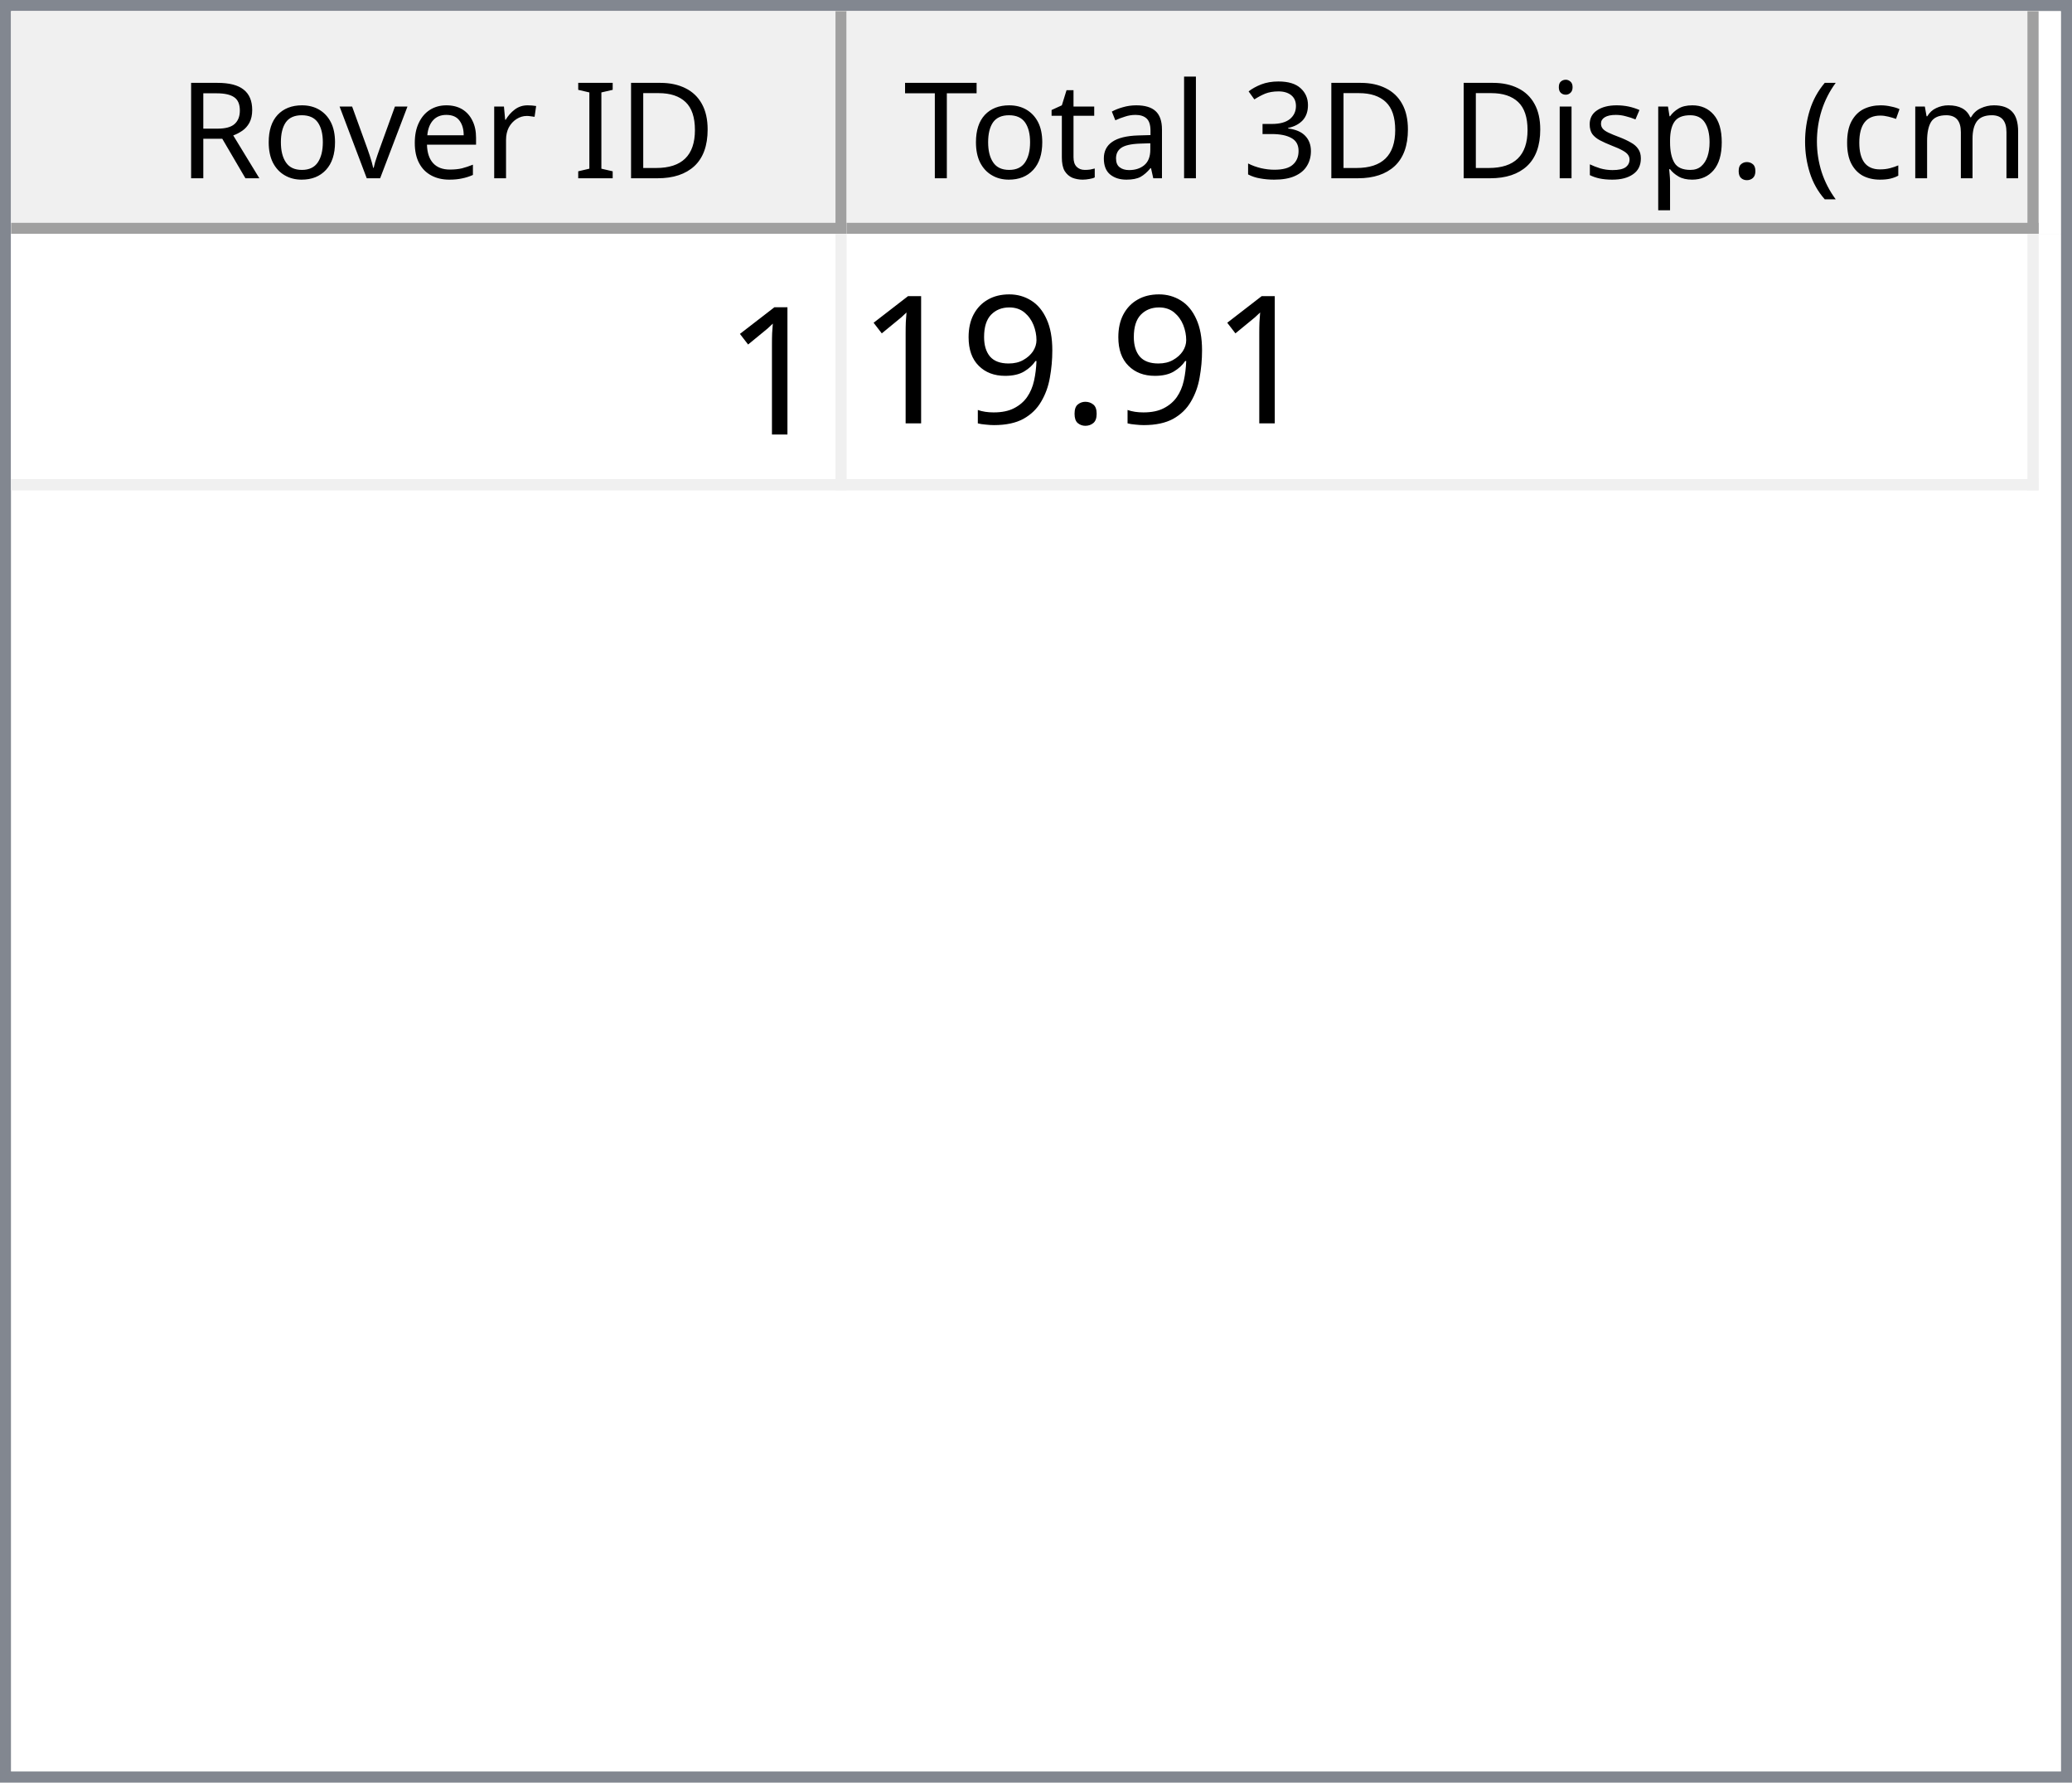
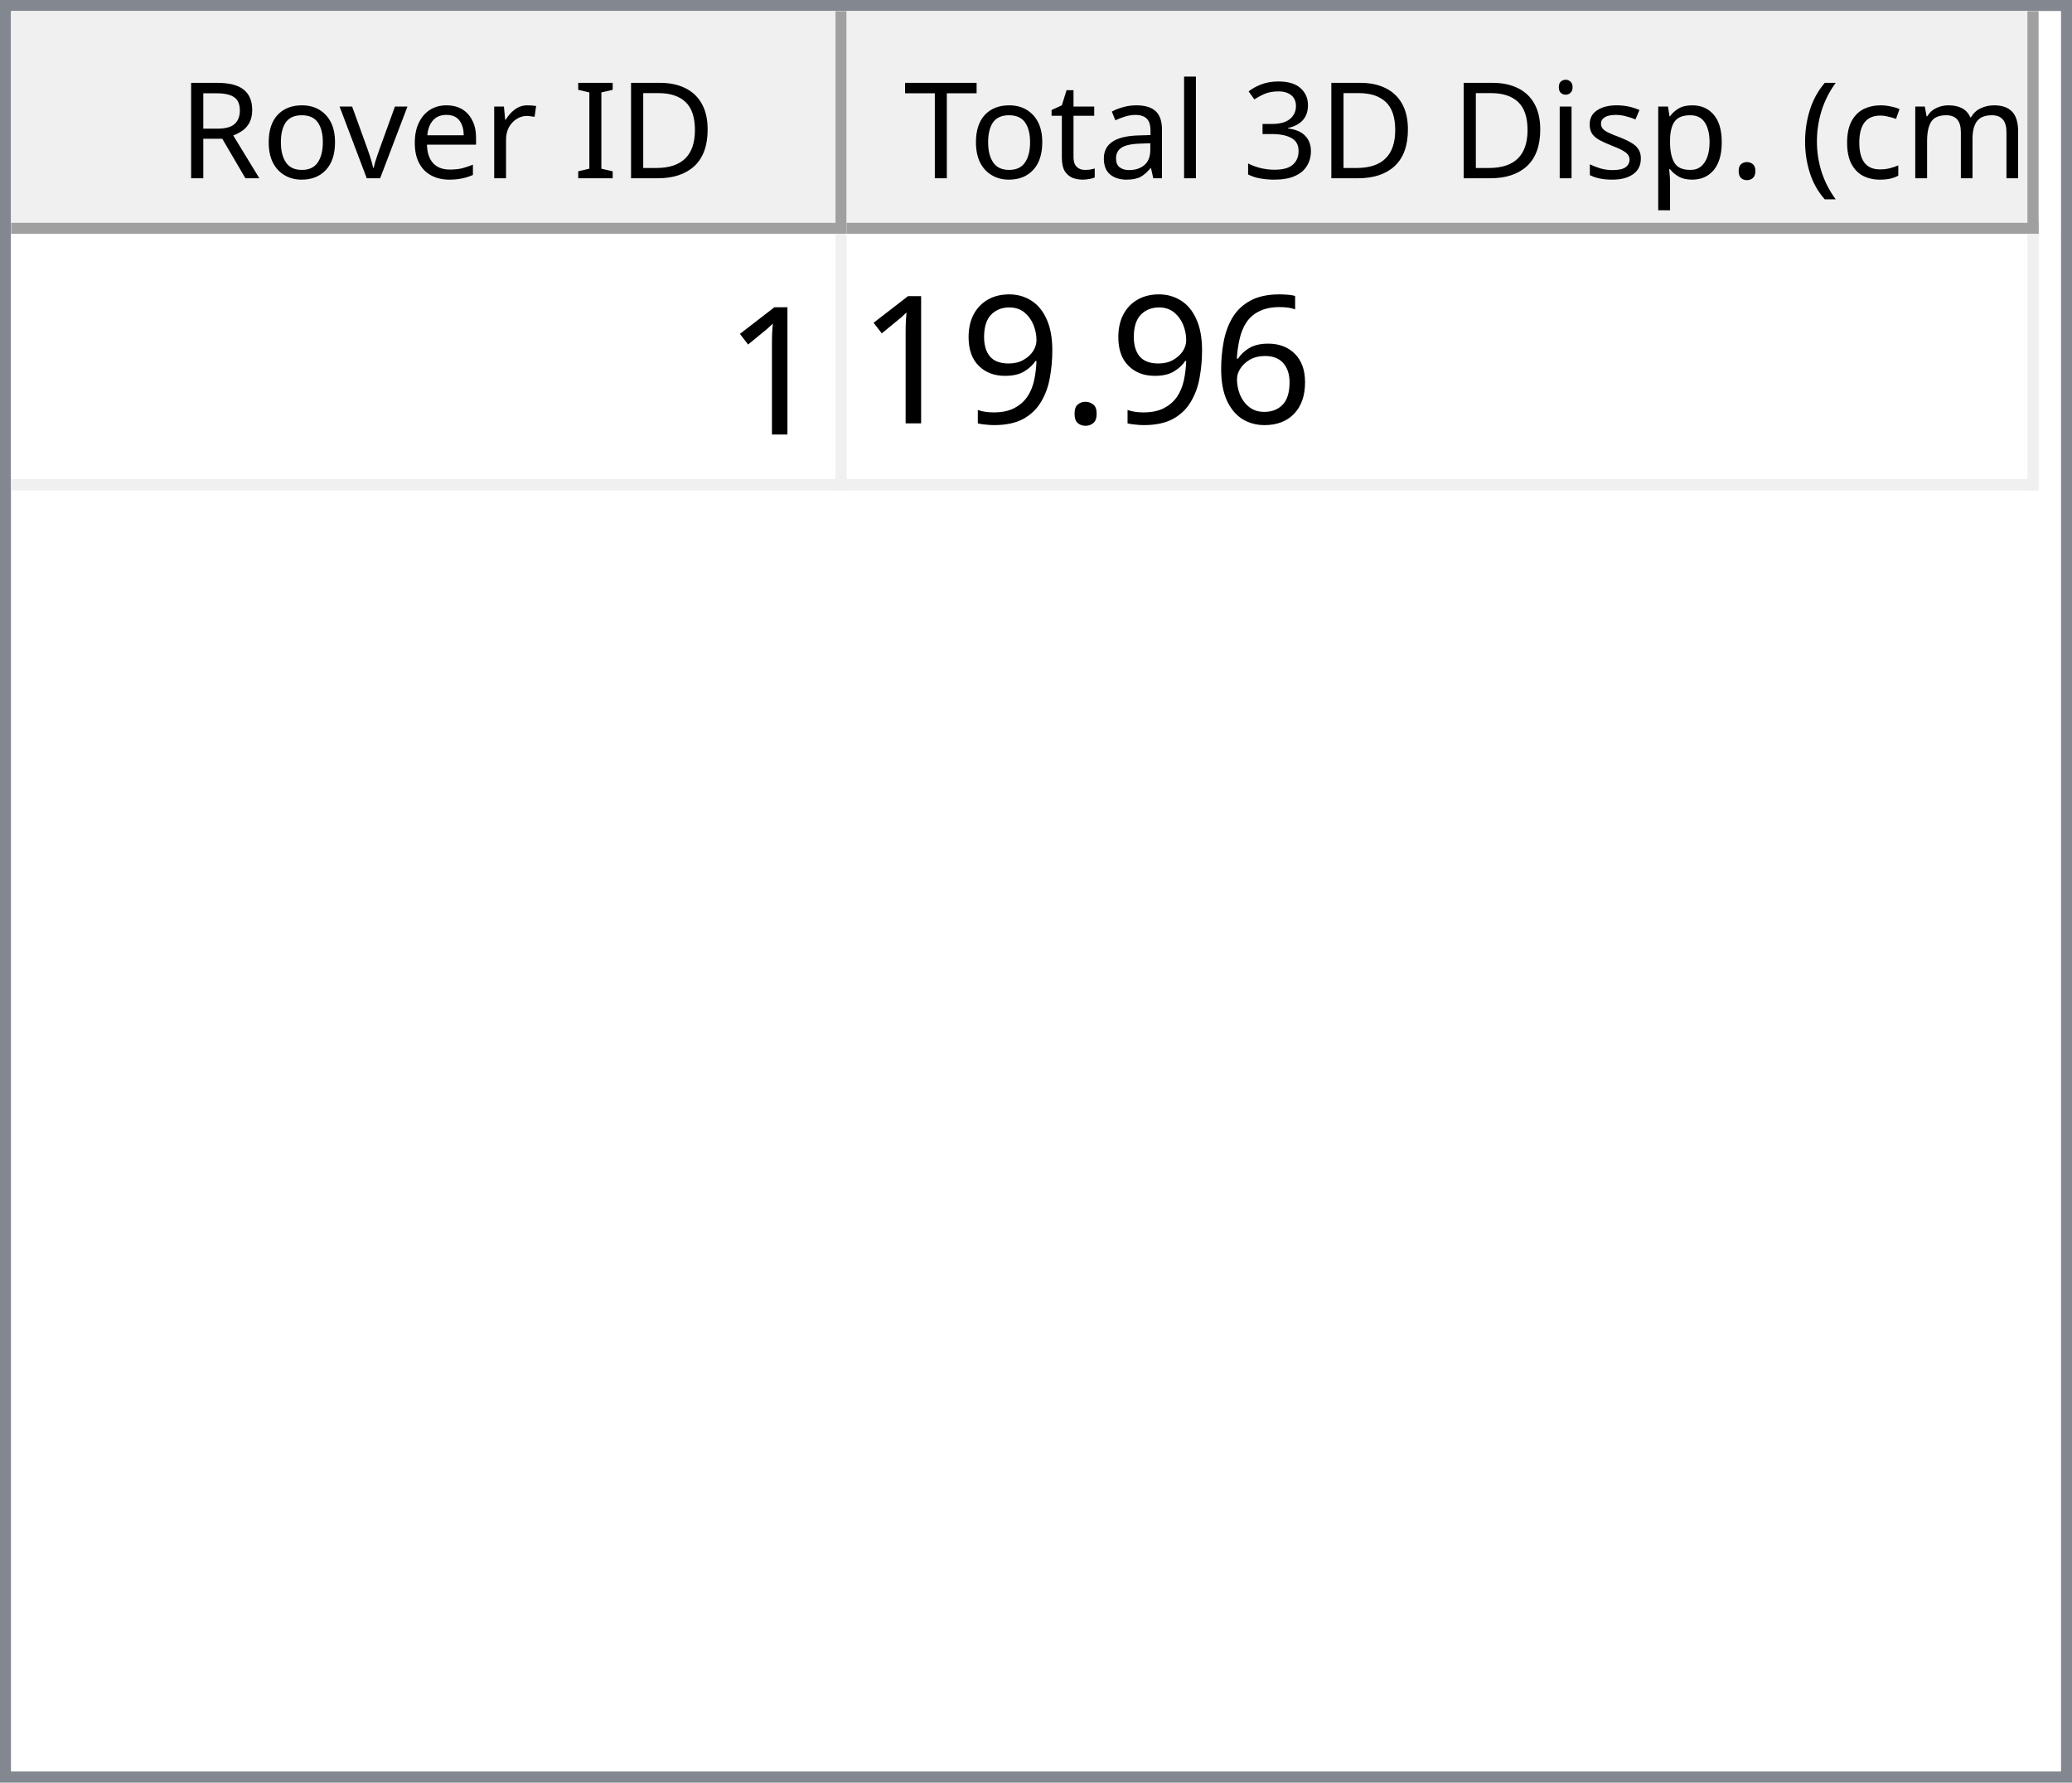
<svg xmlns="http://www.w3.org/2000/svg" style="fill-opacity:1; color-rendering:auto; color-interpolation:auto; text-rendering:auto; stroke:black; stroke-linecap:square; stroke-miterlimit:10; shape-rendering:auto; stroke-opacity:1; fill:black; stroke-dasharray:none; font-weight:normal; stroke-width:1; font-family:'Dialog'; font-style:normal; stroke-linejoin:miter; font-size:12px; stroke-dashoffset:0; image-rendering:auto;" width="186" height="160">
  <defs id="genericDefs" />
  <g>
    <defs id="defs1">
      <clipPath clipPathUnits="userSpaceOnUse" id="clipPath1">
        <path d="M0 0 L186 0 L186 160 L0 160 L0 0 Z" />
      </clipPath>
      <clipPath clipPathUnits="userSpaceOnUse" id="clipPath2">
        <path d="M0 0 L0 160 L186 160 L186 0 Z" />
      </clipPath>
      <clipPath clipPathUnits="userSpaceOnUse" id="clipPath3">
        <path d="M0 0 L0 20 L184 20 L184 0 Z" />
      </clipPath>
      <clipPath clipPathUnits="userSpaceOnUse" id="clipPath4">
        <path d="M0 0 L0 20 L75 20 L75 0 Z" />
      </clipPath>
      <clipPath clipPathUnits="userSpaceOnUse" id="clipPath5">
        <path d="M1 1 L1 19 L74 19 L74 1 Z" />
      </clipPath>
      <clipPath clipPathUnits="userSpaceOnUse" id="clipPath6">
        <path d="M0 0 L0 18 L73 18 L73 0 Z" />
      </clipPath>
      <clipPath clipPathUnits="userSpaceOnUse" id="clipPath7">
        <path d="M-0.5 -0.5 L-0.5 19.5 L74.5 19.5 L74.5 -0.5 Z" />
      </clipPath>
      <clipPath clipPathUnits="userSpaceOnUse" id="clipPath8">
        <path d="M0 0 L0 20 L107 20 L107 0 Z" />
      </clipPath>
      <clipPath clipPathUnits="userSpaceOnUse" id="clipPath9">
        <path d="M1 1 L1 19 L106 19 L106 1 Z" />
      </clipPath>
      <clipPath clipPathUnits="userSpaceOnUse" id="clipPath10">
        <path d="M0 0 L0 18 L105 18 L105 0 Z" />
      </clipPath>
      <clipPath clipPathUnits="userSpaceOnUse" id="clipPath11">
        <path d="M-0.5 -0.5 L-0.5 19.5 L106.5 19.5 L106.5 -0.5 Z" />
      </clipPath>
      <clipPath clipPathUnits="userSpaceOnUse" id="clipPath12">
        <path d="M0 0 L0 138 L184 138 L184 0 Z" />
      </clipPath>
      <clipPath clipPathUnits="userSpaceOnUse" id="clipPath13">
        <path d="M0 0 L0 23 L182 23 L182 0 Z" />
      </clipPath>
      <clipPath clipPathUnits="userSpaceOnUse" id="clipPath14">
        <path d="M-0.5 -0.5 L-0.5 22.5 L181.5 22.5 L181.5 -0.5 Z" />
      </clipPath>
      <clipPath clipPathUnits="userSpaceOnUse" id="clipPath15">
        <path d="M0 0 L0 22 L74 22 L74 0 Z" />
      </clipPath>
      <clipPath clipPathUnits="userSpaceOnUse" id="clipPath16">
        <path d="M0 0 L0 22 L106 22 L106 0 Z" />
      </clipPath>
      <font horiz-adv-x="64.551" id="font1">
        <font-face ascent="107.91" descent="25.098" units-per-em="100" style="font-style:normal; font-family:Segoe UI; font-weight:normal;" />
        <missing-glyph horiz-adv-x="64.551" d="M8.109 0 L8.109 68.266 L56.453 68.266 L56.453 0 L8.109 0 ZM15.328 7.234 L49.219 7.234 L49.219 61.031 L15.328 61.031 L15.328 7.234 Z" />
        <glyph unicode="D" horiz-adv-x="70.117" d="M9.188 0 L9.188 70.016 L28.516 70.016 Q65.531 70.016 65.531 35.891 Q65.531 19.672 55.25 9.836 Q44.969 0 27.734 0 L9.188 0 ZM17.391 62.594 L17.391 7.422 L27.828 7.422 Q41.609 7.422 49.273 14.797 Q56.938 22.172 56.938 35.688 Q56.938 62.594 28.328 62.594 L17.391 62.594 Z" />
        <glyph unicode="I" horiz-adv-x="26.611" d="M17.391 0 L9.188 0 L9.188 70.016 L17.391 70.016 L17.391 0 Z" />
        <glyph unicode=" " horiz-adv-x="27.393" d="" />
        <glyph unicode="r" horiz-adv-x="34.766" d="M34.188 41.891 Q32.078 43.5 28.125 43.5 Q23 43.5 19.555 38.672 Q16.109 33.844 16.109 25.484 L16.109 0 L8.109 0 L8.109 50 L16.109 50 L16.109 39.703 L16.312 39.703 Q18.016 44.969 21.531 47.922 Q25.047 50.875 29.391 50.875 Q32.516 50.875 34.188 50.203 L34.188 41.891 Z" />
        <glyph unicode="e" horiz-adv-x="52.295" d="M48.297 23 L12.984 23 Q13.188 14.656 17.484 10.109 Q21.781 5.562 29.297 5.562 Q37.75 5.562 44.828 11.141 L44.828 3.609 Q38.234 -1.172 27.391 -1.172 Q16.797 -1.172 10.742 5.641 Q4.688 12.453 4.688 24.812 Q4.688 36.469 11.305 43.82 Q17.922 51.172 27.734 51.172 Q37.547 51.172 42.922 44.828 Q48.297 38.484 48.297 27.203 L48.297 23 ZM40.094 29.781 Q40.047 36.719 36.75 40.578 Q33.453 44.438 27.594 44.438 Q21.922 44.438 17.969 40.383 Q14.016 36.328 13.094 29.781 L40.094 29.781 Z" />
        <glyph unicode="v" horiz-adv-x="47.9" d="M47.406 50 L27.484 0 L19.625 0 L0.688 50 L9.469 50 L22.172 13.672 Q23.578 9.672 23.922 6.688 L24.125 6.688 Q24.609 10.453 25.688 13.484 L38.969 50 L47.406 50 Z" />
        <glyph unicode="o" horiz-adv-x="58.594" d="M29 -1.172 Q17.922 -1.172 11.305 5.836 Q4.688 12.844 4.688 24.422 Q4.688 37.016 11.57 44.094 Q18.453 51.172 30.172 51.172 Q41.359 51.172 47.633 44.289 Q53.906 37.406 53.906 25.203 Q53.906 13.234 47.141 6.031 Q40.375 -1.172 29 -1.172 ZM29.594 44.438 Q21.875 44.438 17.383 39.188 Q12.891 33.938 12.891 24.703 Q12.891 15.828 17.43 10.695 Q21.969 5.562 29.594 5.562 Q37.359 5.562 41.531 10.594 Q45.703 15.625 45.703 24.906 Q45.703 34.281 41.531 39.359 Q37.359 44.438 29.594 44.438 Z" />
        <glyph unicode="R" horiz-adv-x="59.814" d="M59.375 0 L49.609 0 L37.891 19.625 Q36.281 22.359 34.766 24.289 Q33.25 26.219 31.664 27.438 Q30.078 28.656 28.25 29.219 Q26.422 29.781 24.125 29.781 L17.391 29.781 L17.391 0 L9.188 0 L9.188 70.016 L30.078 70.016 Q34.672 70.016 38.555 68.867 Q42.438 67.719 45.289 65.375 Q48.141 63.031 49.758 59.547 Q51.375 56.062 51.375 51.375 Q51.375 47.703 50.273 44.656 Q49.172 41.609 47.148 39.211 Q45.125 36.812 42.266 35.133 Q39.406 33.453 35.844 32.516 L35.844 32.328 Q37.594 31.547 38.891 30.547 Q40.188 29.547 41.359 28.18 Q42.531 26.812 43.68 25.078 Q44.828 23.344 46.234 21.047 L59.375 0 ZM17.391 62.594 L17.391 37.203 L28.516 37.203 Q31.594 37.203 34.203 38.133 Q36.812 39.062 38.719 40.797 Q40.625 42.531 41.703 45.047 Q42.781 47.562 42.781 50.688 Q42.781 56.297 39.141 59.445 Q35.5 62.594 28.609 62.594 L17.391 62.594 Z" />
        <glyph unicode=")" horiz-adv-x="30.176" d="M8.297 -15.922 L1.172 -15.922 Q16.406 2.344 16.406 26.812 Q16.406 51.469 1.078 70.016 L8.297 70.016 Q23.531 52.156 23.531 26.703 Q23.531 1.375 8.297 -15.922 Z" />
        <glyph unicode="m" horiz-adv-x="86.133" d="M79.109 0 L71.094 0 L71.094 28.719 Q71.094 37.016 68.531 40.727 Q65.969 44.438 59.906 44.438 Q54.781 44.438 51.195 39.75 Q47.609 35.062 47.609 28.516 L47.609 0 L39.594 0 L39.594 29.688 Q39.594 44.438 28.219 44.438 Q22.953 44.438 19.531 40.016 Q16.109 35.594 16.109 28.516 L16.109 0 L8.109 0 L8.109 50 L16.109 50 L16.109 42.094 L16.312 42.094 Q21.625 51.172 31.844 51.172 Q36.969 51.172 40.773 48.312 Q44.578 45.453 46 40.828 Q51.562 51.172 62.594 51.172 Q79.109 51.172 79.109 30.812 L79.109 0 Z" />
        <glyph unicode="c" horiz-adv-x="46.191" d="M42.188 2.297 Q36.422 -1.172 28.516 -1.172 Q17.828 -1.172 11.258 5.789 Q4.688 12.75 4.688 23.828 Q4.688 36.188 11.766 43.68 Q18.844 51.172 30.672 51.172 Q37.25 51.172 42.281 48.734 L42.281 40.531 Q36.719 44.438 30.375 44.438 Q22.703 44.438 17.797 38.945 Q12.891 33.453 12.891 24.516 Q12.891 15.719 17.508 10.641 Q22.125 5.562 29.891 5.562 Q36.422 5.562 42.188 9.906 L42.188 2.297 Z" />
        <glyph unicode="(" horiz-adv-x="30.176" d="M29.109 -15.922 L21.969 -15.922 Q6.844 1.375 6.844 26.703 Q6.844 52.156 21.969 70.016 L29.203 70.016 Q13.875 51.469 13.875 26.812 Q13.875 2.344 29.109 -15.922 Z" />
        <glyph unicode="." horiz-adv-x="21.68" d="M10.891 -1.078 Q8.641 -1.078 7.055 0.539 Q5.469 2.156 5.469 4.391 Q5.469 6.641 7.055 8.273 Q8.641 9.906 10.891 9.906 Q13.188 9.906 14.797 8.273 Q16.406 6.641 16.406 4.391 Q16.406 2.156 14.797 0.539 Q13.188 -1.078 10.891 -1.078 Z" />
        <glyph unicode="p" horiz-adv-x="58.789" d="M16.312 7.234 L16.109 7.234 L16.109 -23 L8.109 -23 L8.109 50 L16.109 50 L16.109 41.219 L16.312 41.219 Q22.219 51.172 33.594 51.172 Q43.266 51.172 48.688 44.461 Q54.109 37.75 54.109 26.469 Q54.109 13.922 48 6.375 Q41.891 -1.172 31.297 -1.172 Q21.578 -1.172 16.312 7.234 ZM16.109 27.391 L16.109 20.406 Q16.109 14.203 20.141 9.883 Q24.172 5.562 30.375 5.562 Q37.641 5.562 41.773 11.133 Q45.906 16.703 45.906 26.609 Q45.906 34.969 42.047 39.703 Q38.188 44.438 31.594 44.438 Q24.609 44.438 20.359 39.578 Q16.109 34.719 16.109 27.391 Z" />
        <glyph unicode="s" horiz-adv-x="42.432" d="M5.078 1.812 L5.078 10.406 Q11.625 5.562 19.484 5.562 Q30.031 5.562 30.031 12.594 Q30.031 14.594 29.125 15.992 Q28.219 17.391 26.68 18.461 Q25.141 19.531 23.07 20.383 Q21 21.234 18.609 22.172 Q15.281 23.484 12.766 24.828 Q10.25 26.172 8.57 27.859 Q6.891 29.547 6.031 31.695 Q5.172 33.844 5.172 36.719 Q5.172 40.234 6.789 42.945 Q8.406 45.656 11.086 47.484 Q13.766 49.312 17.211 50.242 Q20.656 51.172 24.312 51.172 Q30.812 51.172 35.938 48.922 L35.938 40.828 Q30.422 44.438 23.25 44.438 Q21 44.438 19.195 43.922 Q17.391 43.406 16.094 42.477 Q14.797 41.547 14.086 40.258 Q13.375 38.969 13.375 37.406 Q13.375 35.453 14.086 34.133 Q14.797 32.812 16.164 31.789 Q17.531 30.766 19.484 29.938 Q21.438 29.109 23.922 28.125 Q27.25 26.859 29.883 25.516 Q32.516 24.172 34.375 22.484 Q36.234 20.797 37.234 18.602 Q38.234 16.406 38.234 13.375 Q38.234 9.672 36.602 6.938 Q34.969 4.203 32.234 2.398 Q29.5 0.594 25.93 -0.289 Q22.359 -1.172 18.453 -1.172 Q10.75 -1.172 5.078 1.812 Z" />
        <glyph unicode="i" horiz-adv-x="24.219" d="M12.203 62.703 Q10.062 62.703 8.547 64.164 Q7.031 65.625 7.031 67.875 Q7.031 70.125 8.547 71.609 Q10.062 73.094 12.203 73.094 Q14.406 73.094 15.945 71.609 Q17.484 70.125 17.484 67.875 Q17.484 65.719 15.945 64.211 Q14.406 62.703 12.203 62.703 ZM16.109 0 L8.109 0 L8.109 50 L16.109 50 L16.109 0 Z" />
        <glyph unicode="3" horiz-adv-x="53.906" d="M46.531 19.828 Q46.531 15.094 44.75 11.211 Q42.969 7.328 39.719 4.57 Q36.469 1.812 31.93 0.297 Q27.391 -1.219 21.922 -1.219 Q11.922 -1.219 6 2.594 L6 11.188 Q13.094 5.609 22.219 5.609 Q25.875 5.609 28.828 6.539 Q31.781 7.469 33.906 9.227 Q36.031 10.984 37.18 13.477 Q38.328 15.969 38.328 19.094 Q38.328 32.812 18.797 32.812 L12.984 32.812 L12.984 39.594 L18.5 39.594 Q35.797 39.594 35.797 52.484 Q35.797 64.406 22.609 64.406 Q15.188 64.406 8.688 59.422 L8.688 67.188 Q15.375 71.188 24.609 71.188 Q29 71.188 32.57 69.969 Q36.141 68.75 38.68 66.555 Q41.219 64.359 42.609 61.281 Q44 58.203 44 54.5 Q44 40.672 30.031 36.719 L30.031 36.531 Q33.594 36.141 36.625 34.797 Q39.656 33.453 41.852 31.305 Q44.047 29.156 45.289 26.25 Q46.531 23.344 46.531 19.828 Z" />
        <glyph unicode="l" horiz-adv-x="24.219" d="M16.109 0 L8.109 0 L8.109 74.031 L16.109 74.031 L16.109 0 Z" />
        <glyph unicode="a" horiz-adv-x="50.879" d="M43.891 0 L35.891 0 L35.891 7.812 L35.688 7.812 Q30.469 -1.172 20.312 -1.172 Q12.844 -1.172 8.617 2.781 Q4.391 6.734 4.391 13.281 Q4.391 27.297 20.906 29.594 L35.891 31.688 Q35.891 44.438 25.594 44.438 Q16.547 44.438 9.281 38.281 L9.281 46.484 Q16.656 51.172 26.266 51.172 Q43.891 51.172 43.891 32.516 L43.891 0 ZM35.891 25.297 L23.828 23.641 Q18.266 22.859 15.43 20.875 Q12.594 18.891 12.594 13.875 Q12.594 10.203 15.211 7.883 Q17.828 5.562 22.172 5.562 Q28.125 5.562 32.008 9.742 Q35.891 13.922 35.891 20.312 L35.891 25.297 Z" />
        <glyph unicode="t" horiz-adv-x="33.887" d="M31.297 0.484 Q28.469 -1.078 23.828 -1.078 Q10.688 -1.078 10.688 13.578 L10.688 43.172 L2.094 43.172 L2.094 50 L10.688 50 L10.688 62.203 L18.703 64.797 L18.703 50 L31.297 50 L31.297 43.172 L18.703 43.172 L18.703 14.984 Q18.703 9.969 20.414 7.82 Q22.125 5.672 26.078 5.672 Q29.109 5.672 31.297 7.328 L31.297 0.484 Z" />
        <glyph unicode="T" horiz-adv-x="52.393" d="M50.594 62.594 L30.375 62.594 L30.375 0 L22.172 0 L22.172 62.594 L2 62.594 L2 70.016 L50.594 70.016 L50.594 62.594 Z" />
      </font>
      <font horiz-adv-x="75.0" id="font2">
        <font-face ascent="100.537" descent="21.973" units-per-em="100" style="font-style:normal; font-family:sans-serif; font-weight:normal;" />
        <missing-glyph horiz-adv-x="75.0" d="M12.5 0 L12.5 62.5 L62.5 62.5 L62.5 0 L12.5 0 ZM14.062 1.562 L60.938 1.562 L60.938 60.938 L14.062 60.938 L14.062 1.562 Z" />
        <glyph unicode="1" horiz-adv-x="55.615" d="M37.25 0 L28.469 0 L28.469 56 Q25.297 52.984 20.141 49.953 Q14.984 46.922 10.891 45.406 L10.891 53.906 Q18.266 57.375 23.781 62.305 Q29.297 67.234 31.594 71.875 L37.25 71.875 L37.25 0 Z" />
+         <glyph unicode="6" horiz-adv-x="55.615" d="M49.75 54.047 L41.016 53.375 Q39.844 58.547 37.703 60.891 Q34.125 64.656 28.906 64.656 Q24.703 64.656 21.531 62.312 Q17.391 59.281 14.992 53.469 Q12.594 47.656 12.5 36.922 Q15.672 41.75 20.266 44.094 Q24.859 46.438 29.891 46.438 Q38.672 46.438 44.852 39.969 Q51.031 33.5 51.031 23.25 Q51.031 16.5 48.125 10.719 Q45.219 4.938 40.141 1.859 Q35.062 -1.219 28.609 -1.219 Q17.625 -1.219 10.695 6.859 Q3.766 14.938 3.766 33.5 Q3.766 54.25 11.422 63.672 Q18.109 71.875 29.438 71.875 Q37.891 71.875 43.289 67.141 Q48.688 62.406 49.75 54.047 ZM13.875 23.188 Q13.875 18.656 15.797 14.508 Q17.719 10.359 21.188 8.18 Q24.656 6 28.469 6 Q34.031 6 38.039 10.492 Q42.047 14.984 42.047 22.703 Q42.047 30.125 38.086 34.398 Q34.125 38.672 28.125 38.672 Q22.172 38.672 18.023 34.398 Q13.875 30.125 13.875 23.188 Z" />
        <glyph unicode="." horiz-adv-x="27.783" d="M9.078 0 L9.078 10.016 L19.094 10.016 L19.094 0 L9.078 0 Z" />
        <glyph unicode="9" horiz-adv-x="55.615" d="M5.469 16.547 L13.922 17.328 Q14.984 11.375 18.016 8.688 Q21.047 6 25.781 6 Q29.828 6 32.883 7.859 Q35.938 9.719 37.891 12.82 Q39.844 15.922 41.164 21.195 Q42.484 26.469 42.484 31.938 Q42.484 32.516 42.438 33.688 Q39.797 29.5 35.234 26.883 Q30.672 24.266 25.344 24.266 Q16.453 24.266 10.305 30.711 Q4.156 37.156 4.156 47.703 Q4.156 58.594 10.578 65.234 Q17 71.875 26.656 71.875 Q33.641 71.875 39.43 68.117 Q45.219 64.359 48.219 57.398 Q51.219 50.438 51.219 37.25 Q51.219 23.531 48.242 15.406 Q45.266 7.281 39.383 3.031 Q33.5 -1.219 25.594 -1.219 Q17.188 -1.219 11.867 3.445 Q6.547 8.109 5.469 16.547 ZM41.453 48.141 Q41.453 55.719 37.43 60.156 Q33.406 64.594 27.734 64.594 Q21.875 64.594 17.531 59.812 Q13.188 55.031 13.188 47.406 Q13.188 40.578 17.312 36.305 Q21.438 32.031 27.484 32.031 Q33.594 32.031 37.523 36.305 Q41.453 40.578 41.453 48.141 Z" />
      </font>
    </defs>
    <g style="fill:white; stroke:white;">
      <rect x="0" y="0" width="186" style="clip-path:url(#clipPath1); stroke:none;" height="160" />
    </g>
    <g style="fill:white; text-rendering:optimizeSpeed; color-rendering:optimizeSpeed; image-rendering:optimizeSpeed; shape-rendering:crispEdges; stroke:white; color-interpolation:sRGB;">
      <rect x="0" width="186" height="160" y="0" style="stroke:none;" />
      <path style="stroke:none;" d="M0 160 L186 160 L186 0 L0 0 Z" />
    </g>
    <g style="fill:rgb(240,240,240); font-family:'Segoe UI'; stroke:rgb(240,240,240);">
      <rect x="0" y="0" width="186" style="clip-path:url(#clipPath2); stroke:none;" height="160" />
    </g>
    <g style="fill:rgb(130,135,144); font-family:'Segoe UI'; stroke:rgb(130,135,144);">
      <path d="M0 0 L186 0 L186 160 L0 160 L0 0 ZM1 1 L185 1 L185 159 L1 159 L1 1 Z" style="fill-rule:evenodd; clip-path:url(#clipPath2); stroke:none;" />
    </g>
    <g style="fill:white; font-family:'Segoe UI'; stroke:white;" transform="translate(1,1)">
      <rect x="0" y="0" width="184" style="clip-path:url(#clipPath3); stroke:none;" height="20" />
    </g>
    <g style="fill:rgb(240,240,240); font-family:'Segoe UI'; stroke:rgb(240,240,240);" transform="translate(1,1)">
      <rect x="0" y="0" width="75" style="clip-path:url(#clipPath4); stroke:none;" height="20" />
    </g>
    <g style="font-family:'Segoe UI';" transform="translate(2,2)">
      <text x="14" xml:space="preserve" y="14" style="clip-path:url(#clipPath6); stroke:none;">Rover ID</text>
    </g>
    <g style="fill:rgb(160,160,160); font-family:'Segoe UI'; stroke:rgb(160,160,160); stroke-linejoin:bevel;" transform="translate(1.5,1.5)">
      <line x1="74" x2="74" y1="0" style="fill:none; clip-path:url(#clipPath7);" y2="19" />
    </g>
    <g style="fill:rgb(160,160,160); font-family:'Segoe UI'; stroke:rgb(160,160,160); stroke-linejoin:bevel;" transform="matrix(1,0,0,1,1,1) translate(0.5,0.5)">
      <line x1="0" x2="74" y1="19" style="fill:none; clip-path:url(#clipPath7);" y2="19" />
    </g>
    <g style="fill:rgb(240,240,240); font-family:'Segoe UI'; stroke:rgb(240,240,240);" transform="translate(76,1)">
      <rect x="0" y="0" width="107" style="clip-path:url(#clipPath8); stroke:none;" height="20" />
    </g>
    <g style="font-family:'Segoe UI';" transform="translate(77,2)">
      <text x="1" xml:space="preserve" y="14" style="clip-path:url(#clipPath10); stroke:none;"> Total 3D Disp. (cm)</text>
    </g>
    <g style="fill:rgb(160,160,160); font-family:'Segoe UI'; stroke:rgb(160,160,160); stroke-linejoin:bevel;" transform="translate(76.5,1.5)">
      <line x1="106" x2="106" y1="0" style="fill:none; clip-path:url(#clipPath11);" y2="19" />
    </g>
    <g style="fill:rgb(160,160,160); font-family:'Segoe UI'; stroke:rgb(160,160,160); stroke-linejoin:bevel;" transform="matrix(1,0,0,1,76,1) translate(0.5,0.5)">
      <line x1="0" x2="106" y1="19" style="fill:none; clip-path:url(#clipPath11);" y2="19" />
    </g>
    <g style="fill:white; font-family:'Segoe UI'; stroke:white;" transform="translate(1,21)">
      <rect x="0" y="0" width="184" style="clip-path:url(#clipPath12); stroke:none;" height="138" />
    </g>
    <g style="fill:rgb(240,240,240); font-size:16px; font-family:sans-serif; stroke:rgb(240,240,240);" transform="translate(1,21)">
      <rect x="0" y="0" width="182" style="clip-path:url(#clipPath13); stroke:none;" height="23" />
      <line transform="translate(0.5,0.5)" x1="0" x2="181" y1="22" style="clip-path:url(#clipPath14); fill:none; stroke-linejoin:bevel;" y2="22" />
    </g>
    <g transform="matrix(1,0,0,1,1,21) translate(0.5,0.5)" style="fill:rgb(240,240,240); font-size:16px; font-family:sans-serif; stroke:rgb(240,240,240); stroke-linejoin:bevel;">
      <line x1="74" x2="74" y1="0" style="fill:none; clip-path:url(#clipPath14);" y2="22" />
    </g>
    <g transform="matrix(1,0,0,1,1,21) translate(0.5,0.5)" style="fill:rgb(240,240,240); font-size:16px; font-family:sans-serif; stroke:rgb(240,240,240); stroke-linejoin:bevel;">
      <line x1="181" x2="181" y1="0" style="fill:none; clip-path:url(#clipPath14);" y2="22" />
    </g>
    <g style="fill:white; font-size:16px; font-family:sans-serif; stroke:white;" transform="matrix(1,0,0,1,1,21)">
      <rect x="0" y="0" width="74" style="clip-path:url(#clipPath15); stroke:none;" height="22" />
      <text x="64" y="18" style="fill:black; clip-path:url(#clipPath15); stroke:none;" xml:space="preserve">1</text>
    </g>
    <g style="fill:white; font-size:16px; font-family:sans-serif; stroke:white;" transform="matrix(1,0,0,1,1,21) translate(75,0)">
      <rect x="0" y="0" width="106" style="clip-path:url(#clipPath16); stroke:none;" height="22" />
-       <text x="1" y="17" style="fill:black; clip-path:url(#clipPath16); stroke:none;" xml:space="preserve">19.91</text>
+       <text x="1" y="17" style="fill:black; clip-path:url(#clipPath16); stroke:none;" xml:space="preserve">19.96</text>
    </g>
  </g>
</svg>
